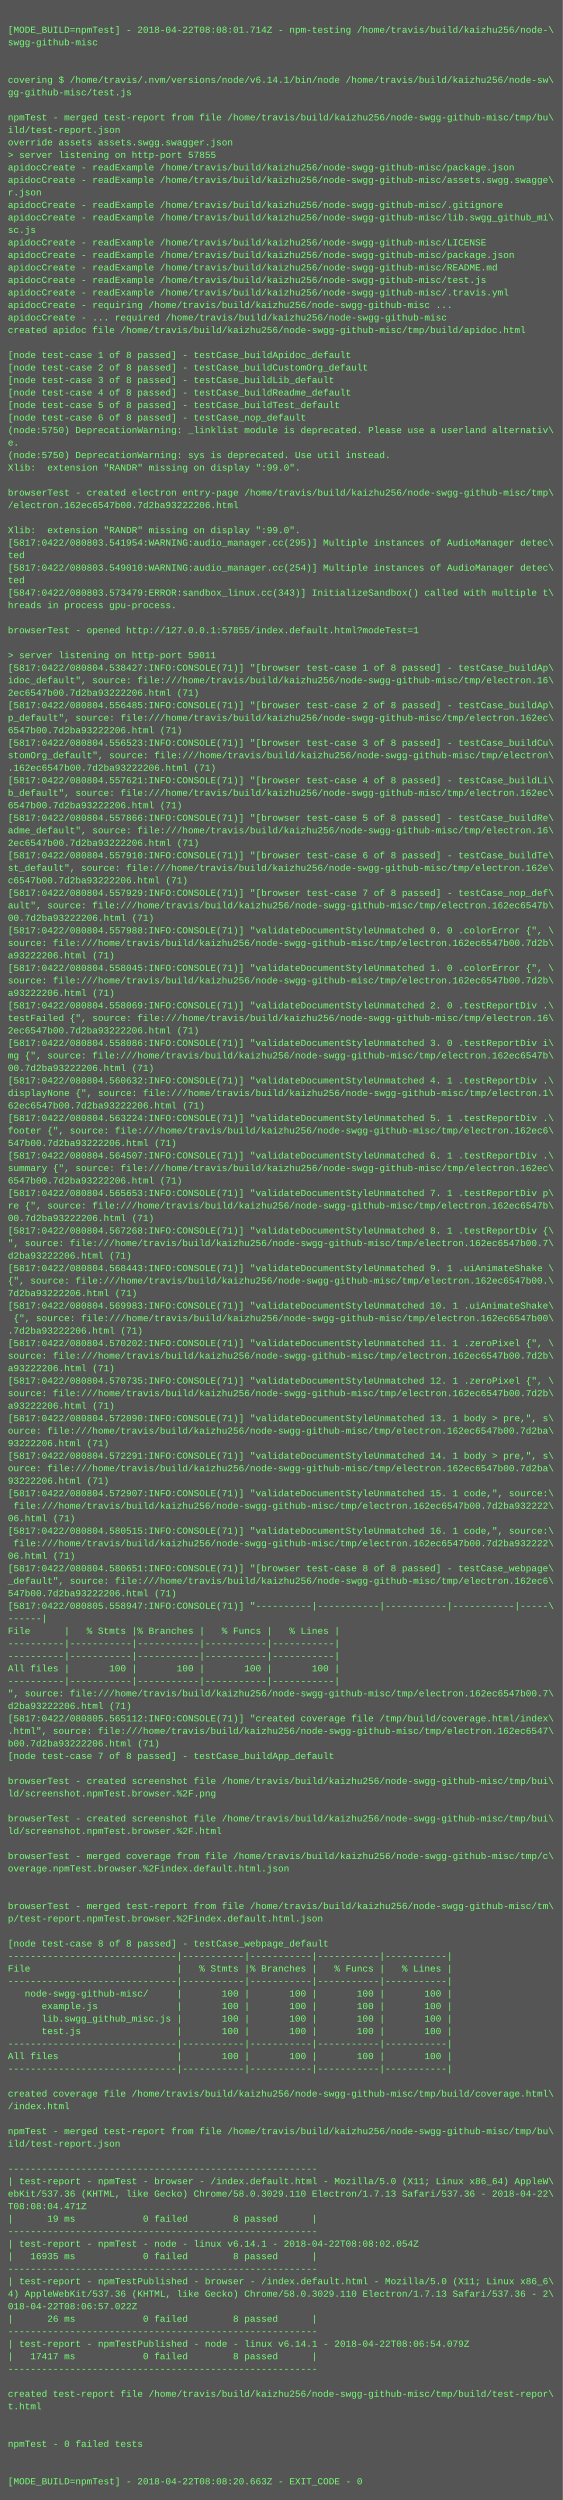
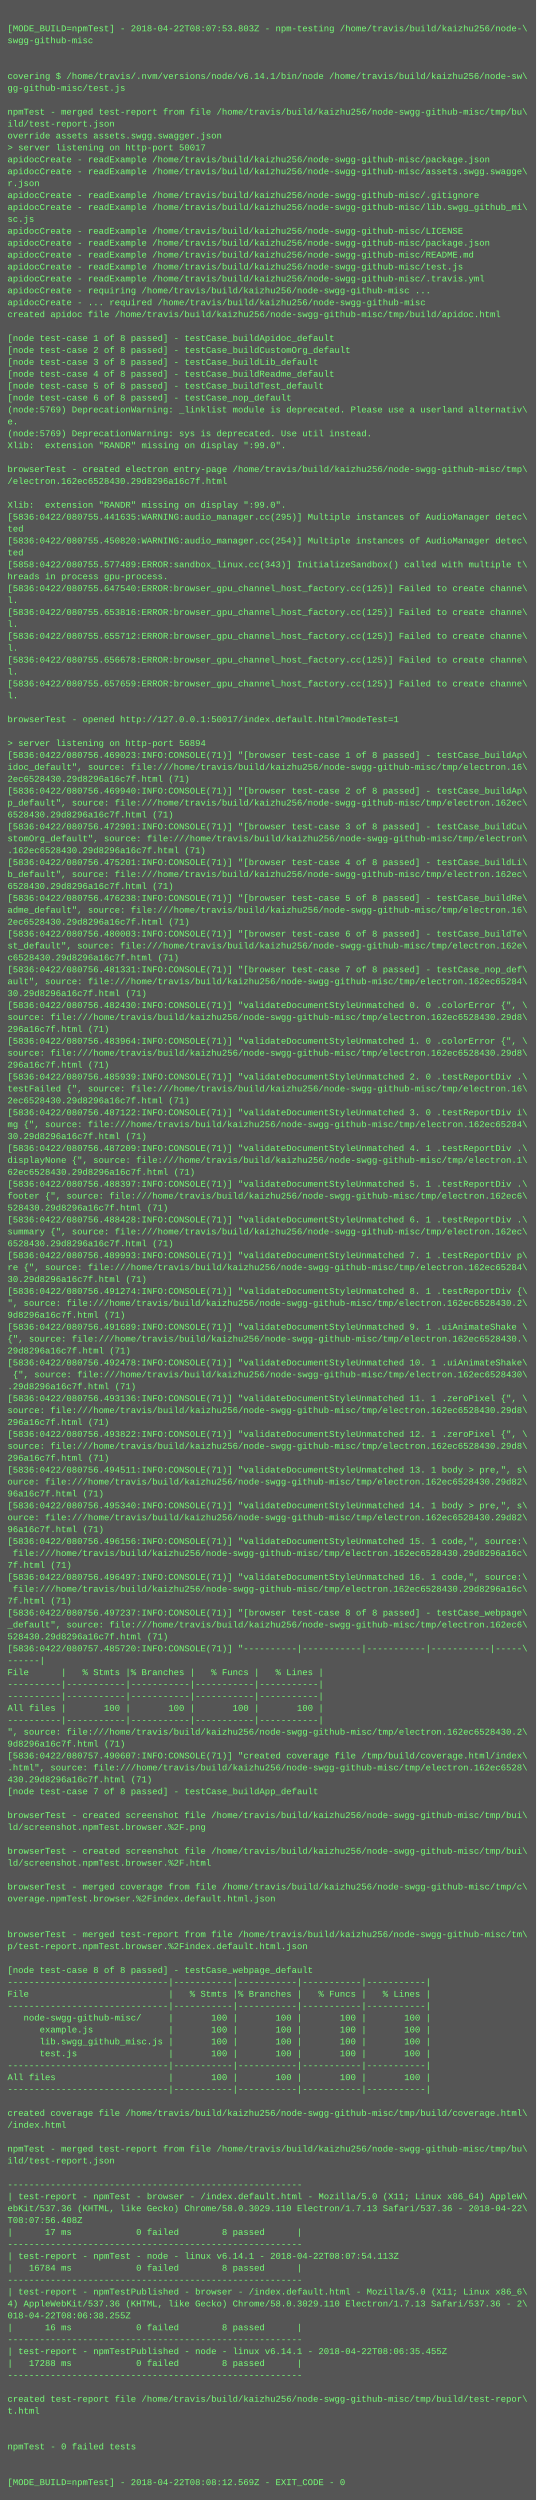
- <svg xmlns="http://www.w3.org/2000/svg" height="3198" width="720">
-   <rect height="3198" fill="#555" width="720" />
+ <svg xmlns="http://www.w3.org/2000/svg" height="3358" width="720">
+   <rect height="3358" fill="#555" width="720" />
  <text fill="#7f7" font-family="Courier New" font-size="12" xml:space="preserve">
    <tspan x="10" y="26" />
-     <tspan x="10" y="42">[MODE_BUILD=npmTest] - 2018-04-22T08:08:01.714Z - npm-testing /home/travis/build/kaizhu256/node-\</tspan>
+     <tspan x="10" y="42">[MODE_BUILD=npmTest] - 2018-04-22T08:07:53.803Z - npm-testing /home/travis/build/kaizhu256/node-\</tspan>
    <tspan x="10" y="58">swgg-github-misc</tspan>
    <tspan x="10" y="74" />
    <tspan x="10" y="90" />
    <tspan x="10" y="106">covering $ /home/travis/.nvm/versions/node/v6.14.1/bin/node /home/travis/build/kaizhu256/node-sw\</tspan>
    <tspan x="10" y="122">gg-github-misc/test.js</tspan>
    <tspan x="10" y="138" />
    <tspan x="10" y="154">npmTest - merged test-report from file /home/travis/build/kaizhu256/node-swgg-github-misc/tmp/bu\</tspan>
    <tspan x="10" y="170">ild/test-report.json</tspan>
    <tspan x="10" y="186">override assets assets.swgg.swagger.json</tspan>
-     <tspan x="10" y="202">&gt; server listening on http-port 57855</tspan>
+     <tspan x="10" y="202">&gt; server listening on http-port 50017</tspan>
    <tspan x="10" y="218">apidocCreate - readExample /home/travis/build/kaizhu256/node-swgg-github-misc/package.json</tspan>
    <tspan x="10" y="234">apidocCreate - readExample /home/travis/build/kaizhu256/node-swgg-github-misc/assets.swgg.swagge\</tspan>
    <tspan x="10" y="250">r.json</tspan>
    <tspan x="10" y="266">apidocCreate - readExample /home/travis/build/kaizhu256/node-swgg-github-misc/.gitignore</tspan>
    <tspan x="10" y="282">apidocCreate - readExample /home/travis/build/kaizhu256/node-swgg-github-misc/lib.swgg_github_mi\</tspan>
    <tspan x="10" y="298">sc.js</tspan>
    <tspan x="10" y="314">apidocCreate - readExample /home/travis/build/kaizhu256/node-swgg-github-misc/LICENSE</tspan>
    <tspan x="10" y="330">apidocCreate - readExample /home/travis/build/kaizhu256/node-swgg-github-misc/package.json</tspan>
    <tspan x="10" y="346">apidocCreate - readExample /home/travis/build/kaizhu256/node-swgg-github-misc/README.md</tspan>
    <tspan x="10" y="362">apidocCreate - readExample /home/travis/build/kaizhu256/node-swgg-github-misc/test.js</tspan>
    <tspan x="10" y="378">apidocCreate - readExample /home/travis/build/kaizhu256/node-swgg-github-misc/.travis.yml</tspan>
    <tspan x="10" y="394">apidocCreate - requiring /home/travis/build/kaizhu256/node-swgg-github-misc ...</tspan>
    <tspan x="10" y="410">apidocCreate - ... required /home/travis/build/kaizhu256/node-swgg-github-misc</tspan>
    <tspan x="10" y="426">created apidoc file /home/travis/build/kaizhu256/node-swgg-github-misc/tmp/build/apidoc.html</tspan>
    <tspan x="10" y="442" />
    <tspan x="10" y="458">[node test-case 1 of 8 passed] - testCase_buildApidoc_default</tspan>
    <tspan x="10" y="474">[node test-case 2 of 8 passed] - testCase_buildCustomOrg_default</tspan>
    <tspan x="10" y="490">[node test-case 3 of 8 passed] - testCase_buildLib_default</tspan>
    <tspan x="10" y="506">[node test-case 4 of 8 passed] - testCase_buildReadme_default</tspan>
    <tspan x="10" y="522">[node test-case 5 of 8 passed] - testCase_buildTest_default</tspan>
    <tspan x="10" y="538">[node test-case 6 of 8 passed] - testCase_nop_default</tspan>
-     <tspan x="10" y="554">(node:5750) DeprecationWarning: _linklist module is deprecated. Please use a userland alternativ\</tspan>
+     <tspan x="10" y="554">(node:5769) DeprecationWarning: _linklist module is deprecated. Please use a userland alternativ\</tspan>
    <tspan x="10" y="570">e.</tspan>
-     <tspan x="10" y="586">(node:5750) DeprecationWarning: sys is deprecated. Use util instead.</tspan>
+     <tspan x="10" y="586">(node:5769) DeprecationWarning: sys is deprecated. Use util instead.</tspan>
    <tspan x="10" y="602">Xlib:  extension "RANDR" missing on display ":99.0".</tspan>
    <tspan x="10" y="618" />
    <tspan x="10" y="634">browserTest - created electron entry-page /home/travis/build/kaizhu256/node-swgg-github-misc/tmp\</tspan>
-     <tspan x="10" y="650">/electron.162ec6547b00.7d2ba93222206.html</tspan>
+     <tspan x="10" y="650">/electron.162ec6528430.29d8296a16c7f.html</tspan>
    <tspan x="10" y="666" />
    <tspan x="10" y="682">Xlib:  extension "RANDR" missing on display ":99.0".</tspan>
-     <tspan x="10" y="698">[5817:0422/080803.541954:WARNING:audio_manager.cc(295)] Multiple instances of AudioManager detec\</tspan>
+     <tspan x="10" y="698">[5836:0422/080755.441635:WARNING:audio_manager.cc(295)] Multiple instances of AudioManager detec\</tspan>
    <tspan x="10" y="714">ted</tspan>
-     <tspan x="10" y="730">[5817:0422/080803.549010:WARNING:audio_manager.cc(254)] Multiple instances of AudioManager detec\</tspan>
+     <tspan x="10" y="730">[5836:0422/080755.450820:WARNING:audio_manager.cc(254)] Multiple instances of AudioManager detec\</tspan>
    <tspan x="10" y="746">ted</tspan>
-     <tspan x="10" y="762">[5847:0422/080803.573479:ERROR:sandbox_linux.cc(343)] InitializeSandbox() called with multiple t\</tspan>
+     <tspan x="10" y="762">[5858:0422/080755.577489:ERROR:sandbox_linux.cc(343)] InitializeSandbox() called with multiple t\</tspan>
    <tspan x="10" y="778">hreads in process gpu-process. </tspan>
-     <tspan x="10" y="794" />
-     <tspan x="10" y="810">browserTest - opened http://127.0.0.1:57855/index.default.html?modeTest=1</tspan>
-     <tspan x="10" y="826" />
-     <tspan x="10" y="842">&gt; server listening on http-port 59011</tspan>
-     <tspan x="10" y="858">[5817:0422/080804.538427:INFO:CONSOLE(71)] "[browser test-case 1 of 8 passed] - testCase_buildAp\</tspan>
-     <tspan x="10" y="874">idoc_default", source: file:///home/travis/build/kaizhu256/node-swgg-github-misc/tmp/electron.16\</tspan>
-     <tspan x="10" y="890">2ec6547b00.7d2ba93222206.html (71)</tspan>
-     <tspan x="10" y="906">[5817:0422/080804.556485:INFO:CONSOLE(71)] "[browser test-case 2 of 8 passed] - testCase_buildAp\</tspan>
-     <tspan x="10" y="922">p_default", source: file:///home/travis/build/kaizhu256/node-swgg-github-misc/tmp/electron.162ec\</tspan>
-     <tspan x="10" y="938">6547b00.7d2ba93222206.html (71)</tspan>
-     <tspan x="10" y="954">[5817:0422/080804.556523:INFO:CONSOLE(71)] "[browser test-case 3 of 8 passed] - testCase_buildCu\</tspan>
-     <tspan x="10" y="970">stomOrg_default", source: file:///home/travis/build/kaizhu256/node-swgg-github-misc/tmp/electron\</tspan>
-     <tspan x="10" y="986">.162ec6547b00.7d2ba93222206.html (71)</tspan>
-     <tspan x="10" y="1002">[5817:0422/080804.557621:INFO:CONSOLE(71)] "[browser test-case 4 of 8 passed] - testCase_buildLi\</tspan>
-     <tspan x="10" y="1018">b_default", source: file:///home/travis/build/kaizhu256/node-swgg-github-misc/tmp/electron.162ec\</tspan>
-     <tspan x="10" y="1034">6547b00.7d2ba93222206.html (71)</tspan>
-     <tspan x="10" y="1050">[5817:0422/080804.557866:INFO:CONSOLE(71)] "[browser test-case 5 of 8 passed] - testCase_buildRe\</tspan>
-     <tspan x="10" y="1066">adme_default", source: file:///home/travis/build/kaizhu256/node-swgg-github-misc/tmp/electron.16\</tspan>
-     <tspan x="10" y="1082">2ec6547b00.7d2ba93222206.html (71)</tspan>
-     <tspan x="10" y="1098">[5817:0422/080804.557910:INFO:CONSOLE(71)] "[browser test-case 6 of 8 passed] - testCase_buildTe\</tspan>
-     <tspan x="10" y="1114">st_default", source: file:///home/travis/build/kaizhu256/node-swgg-github-misc/tmp/electron.162e\</tspan>
-     <tspan x="10" y="1130">c6547b00.7d2ba93222206.html (71)</tspan>
-     <tspan x="10" y="1146">[5817:0422/080804.557929:INFO:CONSOLE(71)] "[browser test-case 7 of 8 passed] - testCase_nop_def\</tspan>
-     <tspan x="10" y="1162">ault", source: file:///home/travis/build/kaizhu256/node-swgg-github-misc/tmp/electron.162ec6547b\</tspan>
-     <tspan x="10" y="1178">00.7d2ba93222206.html (71)</tspan>
-     <tspan x="10" y="1194">[5817:0422/080804.557988:INFO:CONSOLE(71)] "validateDocumentStyleUnmatched 0. 0 .colorError {", \</tspan>
-     <tspan x="10" y="1210">source: file:///home/travis/build/kaizhu256/node-swgg-github-misc/tmp/electron.162ec6547b00.7d2b\</tspan>
-     <tspan x="10" y="1226">a93222206.html (71)</tspan>
-     <tspan x="10" y="1242">[5817:0422/080804.558045:INFO:CONSOLE(71)] "validateDocumentStyleUnmatched 1. 0 .colorError {", \</tspan>
-     <tspan x="10" y="1258">source: file:///home/travis/build/kaizhu256/node-swgg-github-misc/tmp/electron.162ec6547b00.7d2b\</tspan>
-     <tspan x="10" y="1274">a93222206.html (71)</tspan>
-     <tspan x="10" y="1290">[5817:0422/080804.558069:INFO:CONSOLE(71)] "validateDocumentStyleUnmatched 2. 0 .testReportDiv .\</tspan>
-     <tspan x="10" y="1306">testFailed {", source: file:///home/travis/build/kaizhu256/node-swgg-github-misc/tmp/electron.16\</tspan>
-     <tspan x="10" y="1322">2ec6547b00.7d2ba93222206.html (71)</tspan>
-     <tspan x="10" y="1338">[5817:0422/080804.558086:INFO:CONSOLE(71)] "validateDocumentStyleUnmatched 3. 0 .testReportDiv i\</tspan>
-     <tspan x="10" y="1354">mg {", source: file:///home/travis/build/kaizhu256/node-swgg-github-misc/tmp/electron.162ec6547b\</tspan>
-     <tspan x="10" y="1370">00.7d2ba93222206.html (71)</tspan>
-     <tspan x="10" y="1386">[5817:0422/080804.560632:INFO:CONSOLE(71)] "validateDocumentStyleUnmatched 4. 1 .testReportDiv .\</tspan>
-     <tspan x="10" y="1402">displayNone {", source: file:///home/travis/build/kaizhu256/node-swgg-github-misc/tmp/electron.1\</tspan>
-     <tspan x="10" y="1418">62ec6547b00.7d2ba93222206.html (71)</tspan>
-     <tspan x="10" y="1434">[5817:0422/080804.563224:INFO:CONSOLE(71)] "validateDocumentStyleUnmatched 5. 1 .testReportDiv .\</tspan>
-     <tspan x="10" y="1450">footer {", source: file:///home/travis/build/kaizhu256/node-swgg-github-misc/tmp/electron.162ec6\</tspan>
-     <tspan x="10" y="1466">547b00.7d2ba93222206.html (71)</tspan>
-     <tspan x="10" y="1482">[5817:0422/080804.564507:INFO:CONSOLE(71)] "validateDocumentStyleUnmatched 6. 1 .testReportDiv .\</tspan>
-     <tspan x="10" y="1498">summary {", source: file:///home/travis/build/kaizhu256/node-swgg-github-misc/tmp/electron.162ec\</tspan>
-     <tspan x="10" y="1514">6547b00.7d2ba93222206.html (71)</tspan>
-     <tspan x="10" y="1530">[5817:0422/080804.565653:INFO:CONSOLE(71)] "validateDocumentStyleUnmatched 7. 1 .testReportDiv p\</tspan>
-     <tspan x="10" y="1546">re {", source: file:///home/travis/build/kaizhu256/node-swgg-github-misc/tmp/electron.162ec6547b\</tspan>
-     <tspan x="10" y="1562">00.7d2ba93222206.html (71)</tspan>
-     <tspan x="10" y="1578">[5817:0422/080804.567268:INFO:CONSOLE(71)] "validateDocumentStyleUnmatched 8. 1 .testReportDiv {\</tspan>
-     <tspan x="10" y="1594">", source: file:///home/travis/build/kaizhu256/node-swgg-github-misc/tmp/electron.162ec6547b00.7\</tspan>
-     <tspan x="10" y="1610">d2ba93222206.html (71)</tspan>
-     <tspan x="10" y="1626">[5817:0422/080804.568443:INFO:CONSOLE(71)] "validateDocumentStyleUnmatched 9. 1 .uiAnimateShake \</tspan>
-     <tspan x="10" y="1642">{", source: file:///home/travis/build/kaizhu256/node-swgg-github-misc/tmp/electron.162ec6547b00.\</tspan>
-     <tspan x="10" y="1658">7d2ba93222206.html (71)</tspan>
-     <tspan x="10" y="1674">[5817:0422/080804.569983:INFO:CONSOLE(71)] "validateDocumentStyleUnmatched 10. 1 .uiAnimateShake\</tspan>
-     <tspan x="10" y="1690"> {", source: file:///home/travis/build/kaizhu256/node-swgg-github-misc/tmp/electron.162ec6547b00\</tspan>
-     <tspan x="10" y="1706">.7d2ba93222206.html (71)</tspan>
-     <tspan x="10" y="1722">[5817:0422/080804.570202:INFO:CONSOLE(71)] "validateDocumentStyleUnmatched 11. 1 .zeroPixel {", \</tspan>
-     <tspan x="10" y="1738">source: file:///home/travis/build/kaizhu256/node-swgg-github-misc/tmp/electron.162ec6547b00.7d2b\</tspan>
-     <tspan x="10" y="1754">a93222206.html (71)</tspan>
-     <tspan x="10" y="1770">[5817:0422/080804.570735:INFO:CONSOLE(71)] "validateDocumentStyleUnmatched 12. 1 .zeroPixel {", \</tspan>
-     <tspan x="10" y="1786">source: file:///home/travis/build/kaizhu256/node-swgg-github-misc/tmp/electron.162ec6547b00.7d2b\</tspan>
-     <tspan x="10" y="1802">a93222206.html (71)</tspan>
-     <tspan x="10" y="1818">[5817:0422/080804.572090:INFO:CONSOLE(71)] "validateDocumentStyleUnmatched 13. 1 body &gt; pre,", s\</tspan>
-     <tspan x="10" y="1834">ource: file:///home/travis/build/kaizhu256/node-swgg-github-misc/tmp/electron.162ec6547b00.7d2ba\</tspan>
-     <tspan x="10" y="1850">93222206.html (71)</tspan>
-     <tspan x="10" y="1866">[5817:0422/080804.572291:INFO:CONSOLE(71)] "validateDocumentStyleUnmatched 14. 1 body &gt; pre,", s\</tspan>
-     <tspan x="10" y="1882">ource: file:///home/travis/build/kaizhu256/node-swgg-github-misc/tmp/electron.162ec6547b00.7d2ba\</tspan>
-     <tspan x="10" y="1898">93222206.html (71)</tspan>
-     <tspan x="10" y="1914">[5817:0422/080804.572907:INFO:CONSOLE(71)] "validateDocumentStyleUnmatched 15. 1 code,", source:\</tspan>
-     <tspan x="10" y="1930"> file:///home/travis/build/kaizhu256/node-swgg-github-misc/tmp/electron.162ec6547b00.7d2ba932222\</tspan>
-     <tspan x="10" y="1946">06.html (71)</tspan>
-     <tspan x="10" y="1962">[5817:0422/080804.580515:INFO:CONSOLE(71)] "validateDocumentStyleUnmatched 16. 1 code,", source:\</tspan>
-     <tspan x="10" y="1978"> file:///home/travis/build/kaizhu256/node-swgg-github-misc/tmp/electron.162ec6547b00.7d2ba932222\</tspan>
-     <tspan x="10" y="1994">06.html (71)</tspan>
-     <tspan x="10" y="2010">[5817:0422/080804.580651:INFO:CONSOLE(71)] "[browser test-case 8 of 8 passed] - testCase_webpage\</tspan>
-     <tspan x="10" y="2026">_default", source: file:///home/travis/build/kaizhu256/node-swgg-github-misc/tmp/electron.162ec6\</tspan>
-     <tspan x="10" y="2042">547b00.7d2ba93222206.html (71)</tspan>
-     <tspan x="10" y="2058">[5817:0422/080805.558947:INFO:CONSOLE(71)] "----------|-----------|-----------|-----------|-----\</tspan>
-     <tspan x="10" y="2074">------|</tspan>
-     <tspan x="10" y="2090">File      |   % Stmts |% Branches |   % Funcs |   % Lines |</tspan>
-     <tspan x="10" y="2106">----------|-----------|-----------|-----------|-----------|</tspan>
-     <tspan x="10" y="2122">----------|-----------|-----------|-----------|-----------|</tspan>
-     <tspan x="10" y="2138">All files |       100 |       100 |       100 |       100 |</tspan>
-     <tspan x="10" y="2154">----------|-----------|-----------|-----------|-----------|</tspan>
-     <tspan x="10" y="2170">", source: file:///home/travis/build/kaizhu256/node-swgg-github-misc/tmp/electron.162ec6547b00.7\</tspan>
-     <tspan x="10" y="2186">d2ba93222206.html (71)</tspan>
-     <tspan x="10" y="2202">[5817:0422/080805.565112:INFO:CONSOLE(71)] "created coverage file /tmp/build/coverage.html/index\</tspan>
-     <tspan x="10" y="2218">.html", source: file:///home/travis/build/kaizhu256/node-swgg-github-misc/tmp/electron.162ec6547\</tspan>
-     <tspan x="10" y="2234">b00.7d2ba93222206.html (71)</tspan>
-     <tspan x="10" y="2250">[node test-case 7 of 8 passed] - testCase_buildApp_default</tspan>
-     <tspan x="10" y="2266" />
-     <tspan x="10" y="2282">browserTest - created screenshot file /home/travis/build/kaizhu256/node-swgg-github-misc/tmp/bui\</tspan>
-     <tspan x="10" y="2298">ld/screenshot.npmTest.browser.%2F.png</tspan>
-     <tspan x="10" y="2314" />
-     <tspan x="10" y="2330">browserTest - created screenshot file /home/travis/build/kaizhu256/node-swgg-github-misc/tmp/bui\</tspan>
-     <tspan x="10" y="2346">ld/screenshot.npmTest.browser.%2F.html</tspan>
-     <tspan x="10" y="2362" />
-     <tspan x="10" y="2378">browserTest - merged coverage from file /home/travis/build/kaizhu256/node-swgg-github-misc/tmp/c\</tspan>
-     <tspan x="10" y="2394">overage.npmTest.browser.%2Findex.default.html.json</tspan>
-     <tspan x="10" y="2410" />
+     <tspan x="10" y="794">[5836:0422/080755.647540:ERROR:browser_gpu_channel_host_factory.cc(125)] Failed to create channe\</tspan>
+     <tspan x="10" y="810">l.</tspan>
+     <tspan x="10" y="826">[5836:0422/080755.653816:ERROR:browser_gpu_channel_host_factory.cc(125)] Failed to create channe\</tspan>
+     <tspan x="10" y="842">l.</tspan>
+     <tspan x="10" y="858">[5836:0422/080755.655712:ERROR:browser_gpu_channel_host_factory.cc(125)] Failed to create channe\</tspan>
+     <tspan x="10" y="874">l.</tspan>
+     <tspan x="10" y="890">[5836:0422/080755.656678:ERROR:browser_gpu_channel_host_factory.cc(125)] Failed to create channe\</tspan>
+     <tspan x="10" y="906">l.</tspan>
+     <tspan x="10" y="922">[5836:0422/080755.657659:ERROR:browser_gpu_channel_host_factory.cc(125)] Failed to create channe\</tspan>
+     <tspan x="10" y="938">l.</tspan>
+     <tspan x="10" y="954" />
+     <tspan x="10" y="970">browserTest - opened http://127.0.0.1:50017/index.default.html?modeTest=1</tspan>
+     <tspan x="10" y="986" />
+     <tspan x="10" y="1002">&gt; server listening on http-port 56894</tspan>
+     <tspan x="10" y="1018">[5836:0422/080756.469023:INFO:CONSOLE(71)] "[browser test-case 1 of 8 passed] - testCase_buildAp\</tspan>
+     <tspan x="10" y="1034">idoc_default", source: file:///home/travis/build/kaizhu256/node-swgg-github-misc/tmp/electron.16\</tspan>
+     <tspan x="10" y="1050">2ec6528430.29d8296a16c7f.html (71)</tspan>
+     <tspan x="10" y="1066">[5836:0422/080756.469940:INFO:CONSOLE(71)] "[browser test-case 2 of 8 passed] - testCase_buildAp\</tspan>
+     <tspan x="10" y="1082">p_default", source: file:///home/travis/build/kaizhu256/node-swgg-github-misc/tmp/electron.162ec\</tspan>
+     <tspan x="10" y="1098">6528430.29d8296a16c7f.html (71)</tspan>
+     <tspan x="10" y="1114">[5836:0422/080756.472901:INFO:CONSOLE(71)] "[browser test-case 3 of 8 passed] - testCase_buildCu\</tspan>
+     <tspan x="10" y="1130">stomOrg_default", source: file:///home/travis/build/kaizhu256/node-swgg-github-misc/tmp/electron\</tspan>
+     <tspan x="10" y="1146">.162ec6528430.29d8296a16c7f.html (71)</tspan>
+     <tspan x="10" y="1162">[5836:0422/080756.475201:INFO:CONSOLE(71)] "[browser test-case 4 of 8 passed] - testCase_buildLi\</tspan>
+     <tspan x="10" y="1178">b_default", source: file:///home/travis/build/kaizhu256/node-swgg-github-misc/tmp/electron.162ec\</tspan>
+     <tspan x="10" y="1194">6528430.29d8296a16c7f.html (71)</tspan>
+     <tspan x="10" y="1210">[5836:0422/080756.476238:INFO:CONSOLE(71)] "[browser test-case 5 of 8 passed] - testCase_buildRe\</tspan>
+     <tspan x="10" y="1226">adme_default", source: file:///home/travis/build/kaizhu256/node-swgg-github-misc/tmp/electron.16\</tspan>
+     <tspan x="10" y="1242">2ec6528430.29d8296a16c7f.html (71)</tspan>
+     <tspan x="10" y="1258">[5836:0422/080756.480003:INFO:CONSOLE(71)] "[browser test-case 6 of 8 passed] - testCase_buildTe\</tspan>
+     <tspan x="10" y="1274">st_default", source: file:///home/travis/build/kaizhu256/node-swgg-github-misc/tmp/electron.162e\</tspan>
+     <tspan x="10" y="1290">c6528430.29d8296a16c7f.html (71)</tspan>
+     <tspan x="10" y="1306">[5836:0422/080756.481331:INFO:CONSOLE(71)] "[browser test-case 7 of 8 passed] - testCase_nop_def\</tspan>
+     <tspan x="10" y="1322">ault", source: file:///home/travis/build/kaizhu256/node-swgg-github-misc/tmp/electron.162ec65284\</tspan>
+     <tspan x="10" y="1338">30.29d8296a16c7f.html (71)</tspan>
+     <tspan x="10" y="1354">[5836:0422/080756.482430:INFO:CONSOLE(71)] "validateDocumentStyleUnmatched 0. 0 .colorError {", \</tspan>
+     <tspan x="10" y="1370">source: file:///home/travis/build/kaizhu256/node-swgg-github-misc/tmp/electron.162ec6528430.29d8\</tspan>
+     <tspan x="10" y="1386">296a16c7f.html (71)</tspan>
+     <tspan x="10" y="1402">[5836:0422/080756.483964:INFO:CONSOLE(71)] "validateDocumentStyleUnmatched 1. 0 .colorError {", \</tspan>
+     <tspan x="10" y="1418">source: file:///home/travis/build/kaizhu256/node-swgg-github-misc/tmp/electron.162ec6528430.29d8\</tspan>
+     <tspan x="10" y="1434">296a16c7f.html (71)</tspan>
+     <tspan x="10" y="1450">[5836:0422/080756.485939:INFO:CONSOLE(71)] "validateDocumentStyleUnmatched 2. 0 .testReportDiv .\</tspan>
+     <tspan x="10" y="1466">testFailed {", source: file:///home/travis/build/kaizhu256/node-swgg-github-misc/tmp/electron.16\</tspan>
+     <tspan x="10" y="1482">2ec6528430.29d8296a16c7f.html (71)</tspan>
+     <tspan x="10" y="1498">[5836:0422/080756.487122:INFO:CONSOLE(71)] "validateDocumentStyleUnmatched 3. 0 .testReportDiv i\</tspan>
+     <tspan x="10" y="1514">mg {", source: file:///home/travis/build/kaizhu256/node-swgg-github-misc/tmp/electron.162ec65284\</tspan>
+     <tspan x="10" y="1530">30.29d8296a16c7f.html (71)</tspan>
+     <tspan x="10" y="1546">[5836:0422/080756.487209:INFO:CONSOLE(71)] "validateDocumentStyleUnmatched 4. 1 .testReportDiv .\</tspan>
+     <tspan x="10" y="1562">displayNone {", source: file:///home/travis/build/kaizhu256/node-swgg-github-misc/tmp/electron.1\</tspan>
+     <tspan x="10" y="1578">62ec6528430.29d8296a16c7f.html (71)</tspan>
+     <tspan x="10" y="1594">[5836:0422/080756.488397:INFO:CONSOLE(71)] "validateDocumentStyleUnmatched 5. 1 .testReportDiv .\</tspan>
+     <tspan x="10" y="1610">footer {", source: file:///home/travis/build/kaizhu256/node-swgg-github-misc/tmp/electron.162ec6\</tspan>
+     <tspan x="10" y="1626">528430.29d8296a16c7f.html (71)</tspan>
+     <tspan x="10" y="1642">[5836:0422/080756.488428:INFO:CONSOLE(71)] "validateDocumentStyleUnmatched 6. 1 .testReportDiv .\</tspan>
+     <tspan x="10" y="1658">summary {", source: file:///home/travis/build/kaizhu256/node-swgg-github-misc/tmp/electron.162ec\</tspan>
+     <tspan x="10" y="1674">6528430.29d8296a16c7f.html (71)</tspan>
+     <tspan x="10" y="1690">[5836:0422/080756.489993:INFO:CONSOLE(71)] "validateDocumentStyleUnmatched 7. 1 .testReportDiv p\</tspan>
+     <tspan x="10" y="1706">re {", source: file:///home/travis/build/kaizhu256/node-swgg-github-misc/tmp/electron.162ec65284\</tspan>
+     <tspan x="10" y="1722">30.29d8296a16c7f.html (71)</tspan>
+     <tspan x="10" y="1738">[5836:0422/080756.491274:INFO:CONSOLE(71)] "validateDocumentStyleUnmatched 8. 1 .testReportDiv {\</tspan>
+     <tspan x="10" y="1754">", source: file:///home/travis/build/kaizhu256/node-swgg-github-misc/tmp/electron.162ec6528430.2\</tspan>
+     <tspan x="10" y="1770">9d8296a16c7f.html (71)</tspan>
+     <tspan x="10" y="1786">[5836:0422/080756.491689:INFO:CONSOLE(71)] "validateDocumentStyleUnmatched 9. 1 .uiAnimateShake \</tspan>
+     <tspan x="10" y="1802">{", source: file:///home/travis/build/kaizhu256/node-swgg-github-misc/tmp/electron.162ec6528430.\</tspan>
+     <tspan x="10" y="1818">29d8296a16c7f.html (71)</tspan>
+     <tspan x="10" y="1834">[5836:0422/080756.492478:INFO:CONSOLE(71)] "validateDocumentStyleUnmatched 10. 1 .uiAnimateShake\</tspan>
+     <tspan x="10" y="1850"> {", source: file:///home/travis/build/kaizhu256/node-swgg-github-misc/tmp/electron.162ec6528430\</tspan>
+     <tspan x="10" y="1866">.29d8296a16c7f.html (71)</tspan>
+     <tspan x="10" y="1882">[5836:0422/080756.493136:INFO:CONSOLE(71)] "validateDocumentStyleUnmatched 11. 1 .zeroPixel {", \</tspan>
+     <tspan x="10" y="1898">source: file:///home/travis/build/kaizhu256/node-swgg-github-misc/tmp/electron.162ec6528430.29d8\</tspan>
+     <tspan x="10" y="1914">296a16c7f.html (71)</tspan>
+     <tspan x="10" y="1930">[5836:0422/080756.493822:INFO:CONSOLE(71)] "validateDocumentStyleUnmatched 12. 1 .zeroPixel {", \</tspan>
+     <tspan x="10" y="1946">source: file:///home/travis/build/kaizhu256/node-swgg-github-misc/tmp/electron.162ec6528430.29d8\</tspan>
+     <tspan x="10" y="1962">296a16c7f.html (71)</tspan>
+     <tspan x="10" y="1978">[5836:0422/080756.494511:INFO:CONSOLE(71)] "validateDocumentStyleUnmatched 13. 1 body &gt; pre,", s\</tspan>
+     <tspan x="10" y="1994">ource: file:///home/travis/build/kaizhu256/node-swgg-github-misc/tmp/electron.162ec6528430.29d82\</tspan>
+     <tspan x="10" y="2010">96a16c7f.html (71)</tspan>
+     <tspan x="10" y="2026">[5836:0422/080756.495340:INFO:CONSOLE(71)] "validateDocumentStyleUnmatched 14. 1 body &gt; pre,", s\</tspan>
+     <tspan x="10" y="2042">ource: file:///home/travis/build/kaizhu256/node-swgg-github-misc/tmp/electron.162ec6528430.29d82\</tspan>
+     <tspan x="10" y="2058">96a16c7f.html (71)</tspan>
+     <tspan x="10" y="2074">[5836:0422/080756.496156:INFO:CONSOLE(71)] "validateDocumentStyleUnmatched 15. 1 code,", source:\</tspan>
+     <tspan x="10" y="2090"> file:///home/travis/build/kaizhu256/node-swgg-github-misc/tmp/electron.162ec6528430.29d8296a16c\</tspan>
+     <tspan x="10" y="2106">7f.html (71)</tspan>
+     <tspan x="10" y="2122">[5836:0422/080756.496497:INFO:CONSOLE(71)] "validateDocumentStyleUnmatched 16. 1 code,", source:\</tspan>
+     <tspan x="10" y="2138"> file:///home/travis/build/kaizhu256/node-swgg-github-misc/tmp/electron.162ec6528430.29d8296a16c\</tspan>
+     <tspan x="10" y="2154">7f.html (71)</tspan>
+     <tspan x="10" y="2170">[5836:0422/080756.497237:INFO:CONSOLE(71)] "[browser test-case 8 of 8 passed] - testCase_webpage\</tspan>
+     <tspan x="10" y="2186">_default", source: file:///home/travis/build/kaizhu256/node-swgg-github-misc/tmp/electron.162ec6\</tspan>
+     <tspan x="10" y="2202">528430.29d8296a16c7f.html (71)</tspan>
+     <tspan x="10" y="2218">[5836:0422/080757.485720:INFO:CONSOLE(71)] "----------|-----------|-----------|-----------|-----\</tspan>
+     <tspan x="10" y="2234">------|</tspan>
+     <tspan x="10" y="2250">File      |   % Stmts |% Branches |   % Funcs |   % Lines |</tspan>
+     <tspan x="10" y="2266">----------|-----------|-----------|-----------|-----------|</tspan>
+     <tspan x="10" y="2282">----------|-----------|-----------|-----------|-----------|</tspan>
+     <tspan x="10" y="2298">All files |       100 |       100 |       100 |       100 |</tspan>
+     <tspan x="10" y="2314">----------|-----------|-----------|-----------|-----------|</tspan>
+     <tspan x="10" y="2330">", source: file:///home/travis/build/kaizhu256/node-swgg-github-misc/tmp/electron.162ec6528430.2\</tspan>
+     <tspan x="10" y="2346">9d8296a16c7f.html (71)</tspan>
+     <tspan x="10" y="2362">[5836:0422/080757.490607:INFO:CONSOLE(71)] "created coverage file /tmp/build/coverage.html/index\</tspan>
+     <tspan x="10" y="2378">.html", source: file:///home/travis/build/kaizhu256/node-swgg-github-misc/tmp/electron.162ec6528\</tspan>
+     <tspan x="10" y="2394">430.29d8296a16c7f.html (71)</tspan>
+     <tspan x="10" y="2410">[node test-case 7 of 8 passed] - testCase_buildApp_default</tspan>
    <tspan x="10" y="2426" />
-     <tspan x="10" y="2442">browserTest - merged test-report from file /home/travis/build/kaizhu256/node-swgg-github-misc/tm\</tspan>
-     <tspan x="10" y="2458">p/test-report.npmTest.browser.%2Findex.default.html.json</tspan>
+     <tspan x="10" y="2442">browserTest - created screenshot file /home/travis/build/kaizhu256/node-swgg-github-misc/tmp/bui\</tspan>
+     <tspan x="10" y="2458">ld/screenshot.npmTest.browser.%2F.png</tspan>
    <tspan x="10" y="2474" />
-     <tspan x="10" y="2490">[node test-case 8 of 8 passed] - testCase_webpage_default</tspan>
-     <tspan x="10" y="2506">------------------------------|-----------|-----------|-----------|-----------|</tspan>
-     <tspan x="10" y="2522">File                          |   % Stmts |% Branches |   % Funcs |   % Lines |</tspan>
-     <tspan x="10" y="2538">------------------------------|-----------|-----------|-----------|-----------|</tspan>
-     <tspan x="10" y="2554">   node-swgg-github-misc/     |       100 |       100 |       100 |       100 |</tspan>
-     <tspan x="10" y="2570">      example.js              |       100 |       100 |       100 |       100 |</tspan>
-     <tspan x="10" y="2586">      lib.swgg_github_misc.js |       100 |       100 |       100 |       100 |</tspan>
-     <tspan x="10" y="2602">      test.js                 |       100 |       100 |       100 |       100 |</tspan>
-     <tspan x="10" y="2618">------------------------------|-----------|-----------|-----------|-----------|</tspan>
-     <tspan x="10" y="2634">All files                     |       100 |       100 |       100 |       100 |</tspan>
-     <tspan x="10" y="2650">------------------------------|-----------|-----------|-----------|-----------|</tspan>
-     <tspan x="10" y="2666" />
-     <tspan x="10" y="2682">created coverage file /home/travis/build/kaizhu256/node-swgg-github-misc/tmp/build/coverage.html\</tspan>
-     <tspan x="10" y="2698">/index.html</tspan>
-     <tspan x="10" y="2714" />
-     <tspan x="10" y="2730">npmTest - merged test-report from file /home/travis/build/kaizhu256/node-swgg-github-misc/tmp/bu\</tspan>
-     <tspan x="10" y="2746">ild/test-report.json</tspan>
-     <tspan x="10" y="2762" />
-     <tspan x="10" y="2778">-------------------------------------------------------</tspan>
-     <tspan x="10" y="2794">| test-report - npmTest - browser - /index.default.html - Mozilla/5.0 (X11; Linux x86_64) AppleW\</tspan>
-     <tspan x="10" y="2810">ebKit/537.36 (KHTML, like Gecko) Chrome/58.0.3029.110 Electron/1.7.13 Safari/537.36 - 2018-04-22\</tspan>
-     <tspan x="10" y="2826">T08:08:04.471Z</tspan>
-     <tspan x="10" y="2842">|      19 ms            0 failed        8 passed      |</tspan>
-     <tspan x="10" y="2858">-------------------------------------------------------</tspan>
-     <tspan x="10" y="2874">| test-report - npmTest - node - linux v6.14.1 - 2018-04-22T08:08:02.054Z</tspan>
-     <tspan x="10" y="2890">|   16935 ms            0 failed        8 passed      |</tspan>
-     <tspan x="10" y="2906">-------------------------------------------------------</tspan>
-     <tspan x="10" y="2922">| test-report - npmTestPublished - browser - /index.default.html - Mozilla/5.0 (X11; Linux x86_6\</tspan>
-     <tspan x="10" y="2938">4) AppleWebKit/537.36 (KHTML, like Gecko) Chrome/58.0.3029.110 Electron/1.7.13 Safari/537.36 - 2\</tspan>
-     <tspan x="10" y="2954">018-04-22T08:06:57.022Z</tspan>
-     <tspan x="10" y="2970">|      26 ms            0 failed        8 passed      |</tspan>
-     <tspan x="10" y="2986">-------------------------------------------------------</tspan>
-     <tspan x="10" y="3002">| test-report - npmTestPublished - node - linux v6.14.1 - 2018-04-22T08:06:54.079Z</tspan>
-     <tspan x="10" y="3018">|   17417 ms            0 failed        8 passed      |</tspan>
-     <tspan x="10" y="3034">-------------------------------------------------------</tspan>
-     <tspan x="10" y="3050" />
-     <tspan x="10" y="3066">created test-report file /home/travis/build/kaizhu256/node-swgg-github-misc/tmp/build/test-repor\</tspan>
-     <tspan x="10" y="3082">t.html</tspan>
-     <tspan x="10" y="3098" />
-     <tspan x="10" y="3114" />
-     <tspan x="10" y="3130">npmTest - 0 failed tests</tspan>
-     <tspan x="10" y="3146" />
-     <tspan x="10" y="3162" />
-     <tspan x="10" y="3178">[MODE_BUILD=npmTest] - 2018-04-22T08:08:20.663Z - EXIT_CODE - 0</tspan>
+     <tspan x="10" y="2490">browserTest - created screenshot file /home/travis/build/kaizhu256/node-swgg-github-misc/tmp/bui\</tspan>
+     <tspan x="10" y="2506">ld/screenshot.npmTest.browser.%2F.html</tspan>
+     <tspan x="10" y="2522" />
+     <tspan x="10" y="2538">browserTest - merged coverage from file /home/travis/build/kaizhu256/node-swgg-github-misc/tmp/c\</tspan>
+     <tspan x="10" y="2554">overage.npmTest.browser.%2Findex.default.html.json</tspan>
+     <tspan x="10" y="2570" />
+     <tspan x="10" y="2586" />
+     <tspan x="10" y="2602">browserTest - merged test-report from file /home/travis/build/kaizhu256/node-swgg-github-misc/tm\</tspan>
+     <tspan x="10" y="2618">p/test-report.npmTest.browser.%2Findex.default.html.json</tspan>
+     <tspan x="10" y="2634" />
+     <tspan x="10" y="2650">[node test-case 8 of 8 passed] - testCase_webpage_default</tspan>
+     <tspan x="10" y="2666">------------------------------|-----------|-----------|-----------|-----------|</tspan>
+     <tspan x="10" y="2682">File                          |   % Stmts |% Branches |   % Funcs |   % Lines |</tspan>
+     <tspan x="10" y="2698">------------------------------|-----------|-----------|-----------|-----------|</tspan>
+     <tspan x="10" y="2714">   node-swgg-github-misc/     |       100 |       100 |       100 |       100 |</tspan>
+     <tspan x="10" y="2730">      example.js              |       100 |       100 |       100 |       100 |</tspan>
+     <tspan x="10" y="2746">      lib.swgg_github_misc.js |       100 |       100 |       100 |       100 |</tspan>
+     <tspan x="10" y="2762">      test.js                 |       100 |       100 |       100 |       100 |</tspan>
+     <tspan x="10" y="2778">------------------------------|-----------|-----------|-----------|-----------|</tspan>
+     <tspan x="10" y="2794">All files                     |       100 |       100 |       100 |       100 |</tspan>
+     <tspan x="10" y="2810">------------------------------|-----------|-----------|-----------|-----------|</tspan>
+     <tspan x="10" y="2826" />
+     <tspan x="10" y="2842">created coverage file /home/travis/build/kaizhu256/node-swgg-github-misc/tmp/build/coverage.html\</tspan>
+     <tspan x="10" y="2858">/index.html</tspan>
+     <tspan x="10" y="2874" />
+     <tspan x="10" y="2890">npmTest - merged test-report from file /home/travis/build/kaizhu256/node-swgg-github-misc/tmp/bu\</tspan>
+     <tspan x="10" y="2906">ild/test-report.json</tspan>
+     <tspan x="10" y="2922" />
+     <tspan x="10" y="2938">-------------------------------------------------------</tspan>
+     <tspan x="10" y="2954">| test-report - npmTest - browser - /index.default.html - Mozilla/5.0 (X11; Linux x86_64) AppleW\</tspan>
+     <tspan x="10" y="2970">ebKit/537.36 (KHTML, like Gecko) Chrome/58.0.3029.110 Electron/1.7.13 Safari/537.36 - 2018-04-22\</tspan>
+     <tspan x="10" y="2986">T08:07:56.408Z</tspan>
+     <tspan x="10" y="3002">|      17 ms            0 failed        8 passed      |</tspan>
+     <tspan x="10" y="3018">-------------------------------------------------------</tspan>
+     <tspan x="10" y="3034">| test-report - npmTest - node - linux v6.14.1 - 2018-04-22T08:07:54.113Z</tspan>
+     <tspan x="10" y="3050">|   16784 ms            0 failed        8 passed      |</tspan>
+     <tspan x="10" y="3066">-------------------------------------------------------</tspan>
+     <tspan x="10" y="3082">| test-report - npmTestPublished - browser - /index.default.html - Mozilla/5.0 (X11; Linux x86_6\</tspan>
+     <tspan x="10" y="3098">4) AppleWebKit/537.36 (KHTML, like Gecko) Chrome/58.0.3029.110 Electron/1.7.13 Safari/537.36 - 2\</tspan>
+     <tspan x="10" y="3114">018-04-22T08:06:38.255Z</tspan>
+     <tspan x="10" y="3130">|      16 ms            0 failed        8 passed      |</tspan>
+     <tspan x="10" y="3146">-------------------------------------------------------</tspan>
+     <tspan x="10" y="3162">| test-report - npmTestPublished - node - linux v6.14.1 - 2018-04-22T08:06:35.455Z</tspan>
+     <tspan x="10" y="3178">|   17288 ms            0 failed        8 passed      |</tspan>
+     <tspan x="10" y="3194">-------------------------------------------------------</tspan>
+     <tspan x="10" y="3210" />
+     <tspan x="10" y="3226">created test-report file /home/travis/build/kaizhu256/node-swgg-github-misc/tmp/build/test-repor\</tspan>
+     <tspan x="10" y="3242">t.html</tspan>
+     <tspan x="10" y="3258" />
+     <tspan x="10" y="3274" />
+     <tspan x="10" y="3290">npmTest - 0 failed tests</tspan>
+     <tspan x="10" y="3306" />
+     <tspan x="10" y="3322" />
+     <tspan x="10" y="3338">[MODE_BUILD=npmTest] - 2018-04-22T08:08:12.569Z - EXIT_CODE - 0</tspan>
  </text>
</svg>
